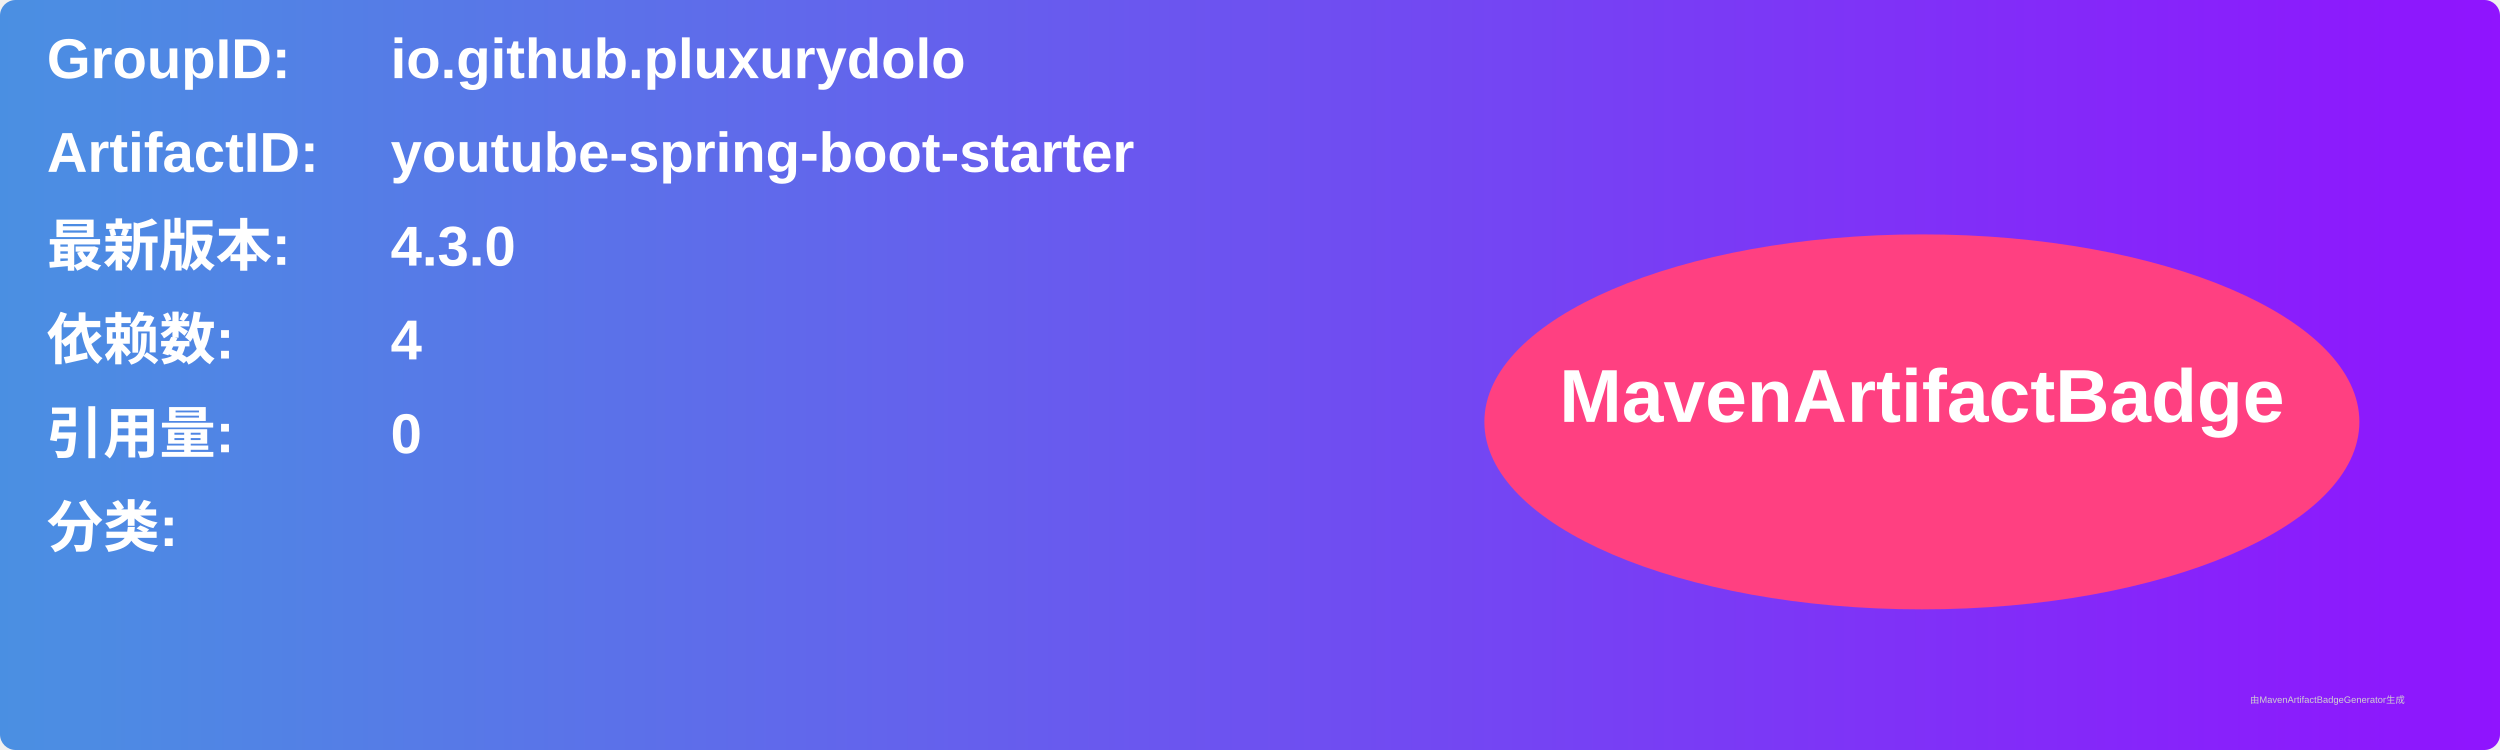
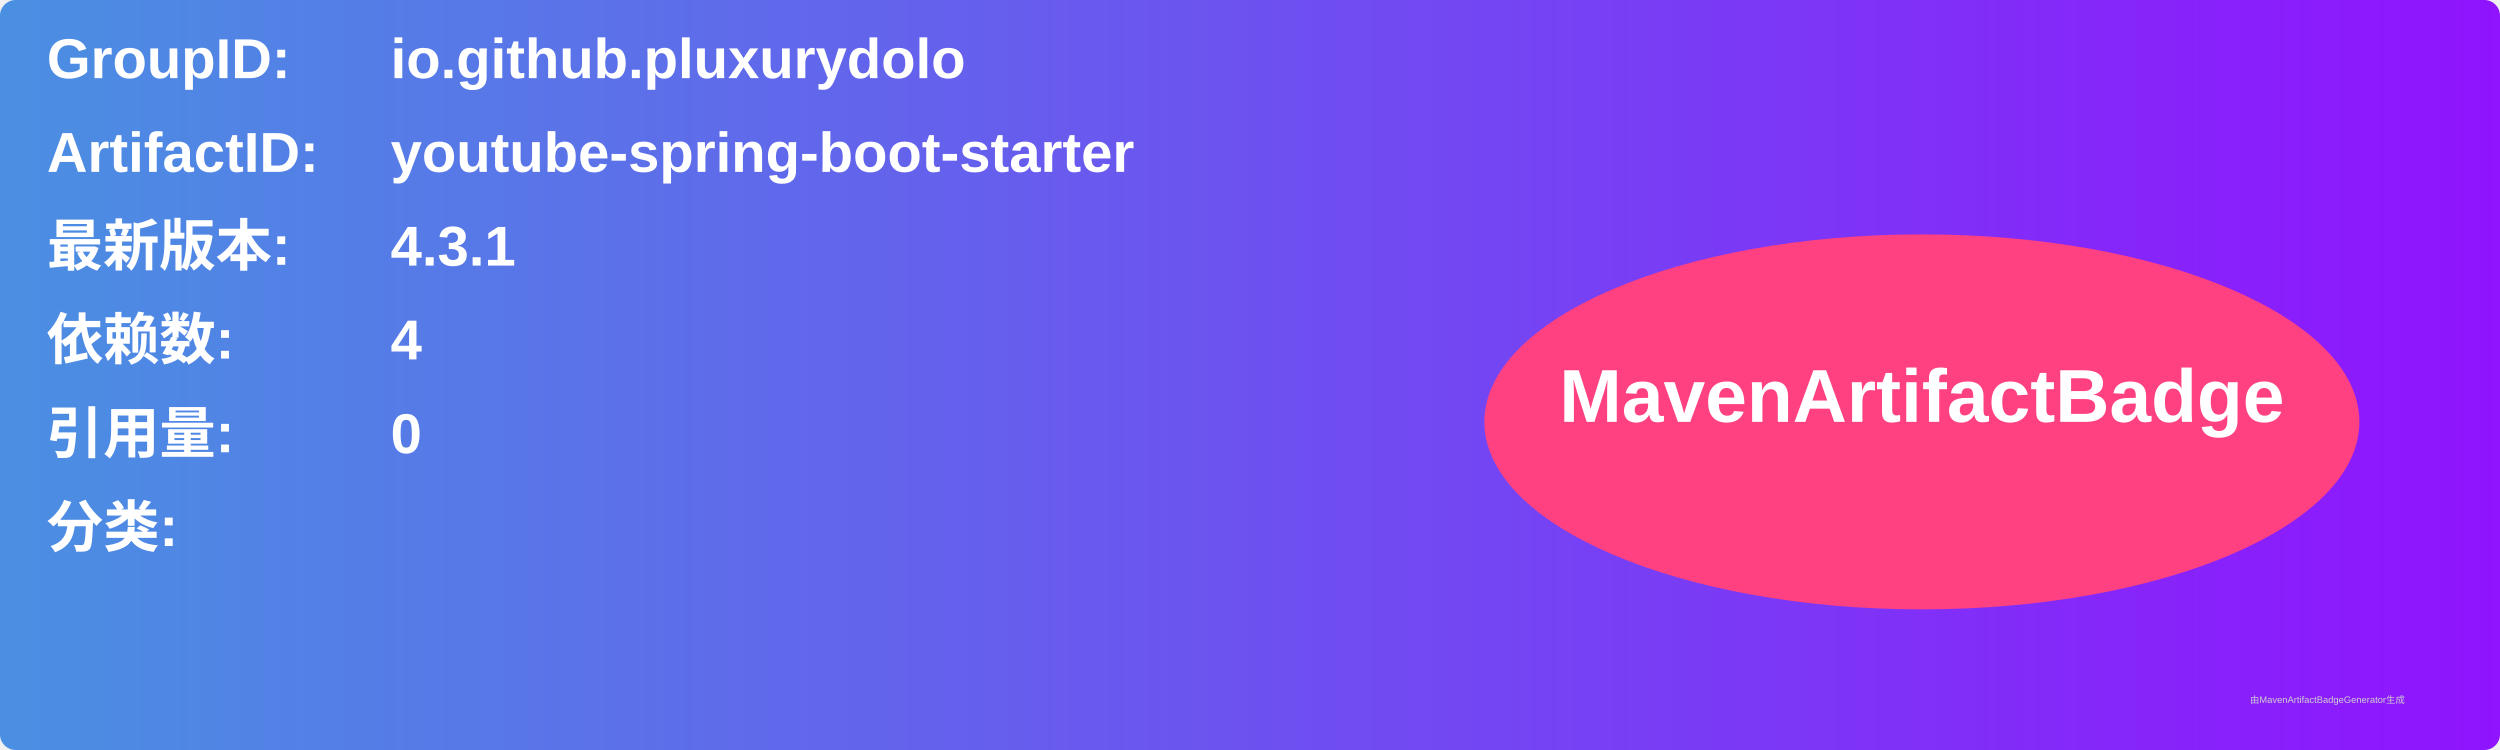
<svg xmlns="http://www.w3.org/2000/svg" width="800" height="240" viewBox="0 0 800 240">
  <linearGradient id="grad" x1="0%" y1="0%" x2="100%" y2="0%">
    <stop offset="0%" stop-color="#4a90e2" />
    <stop offset="100%" stop-color="#9013fe" />
  </linearGradient>
  <rect width="100%" height="100%" rx="5" ry="5" fill="url(#grad)" />
  <g transform="translate(15, 15)">
    <text x="0" y="10" font-family="Arial" font-size="18" fill="white" font-weight="bold" width="260">GroupID:</text>
    <text x="110" y="10" font-family="Arial" font-size="18" fill="white" font-weight="bold" width="460">io.github.pluxurydolo</text>
    <text x="0" y="40" font-family="Arial" font-size="18" fill="white" font-weight="bold" width="260">ArtifactID:</text>
    <text x="110" y="40" font-family="Arial" font-size="18" fill="white" font-weight="bold" width="460">youtube-spring-boot-starter</text>
    <text x="0" y="70" font-family="Arial" font-size="18" fill="white" font-weight="bold">最新版本:</text>
    <text x="110" y="70" font-family="Arial" font-size="18" fill="white" font-weight="bold">
-       <tspan font-weight="bold">4.3.0</tspan>
+       <tspan font-weight="bold">4.3.1</tspan>
    </text>
    <text x="0" y="100" font-family="Arial" font-size="18" fill="white" font-weight="bold">依赖数: </text>
    <text x="110" y="100" font-family="Arial" font-size="18" fill="white">
      <tspan font-weight="bold">4</tspan>
    </text>
    <text x="0" y="130" font-family="Arial" font-size="18" fill="white" font-weight="bold">引用量: </text>
    <text x="110" y="130" font-family="Arial" font-size="18" fill="white">
      <tspan font-weight="bold">0</tspan>
    </text>
    <text x="0" y="160" font-family="Arial" font-size="18" fill="white" font-weight="bold">分类:</text>
    <text x="10" y="190" font-family="Arial" font-size="10" fill="white">
      <tspan font-weight="bold" />
    </text>
    <ellipse cx="600" cy="120" rx="140" ry="60" fill="#ff4081" />
    <text x="600" y="120" text-anchor="middle" font-family="Arial" font-size="24" fill="white" font-weight="bold">MavenArtifactBadge</text>
  </g>
  <text x="720" y="225" font-family="Arial" font-size="3" fill="#d0d0d0">由MavenArtifactBadgeGenerator生成</text>
</svg>
